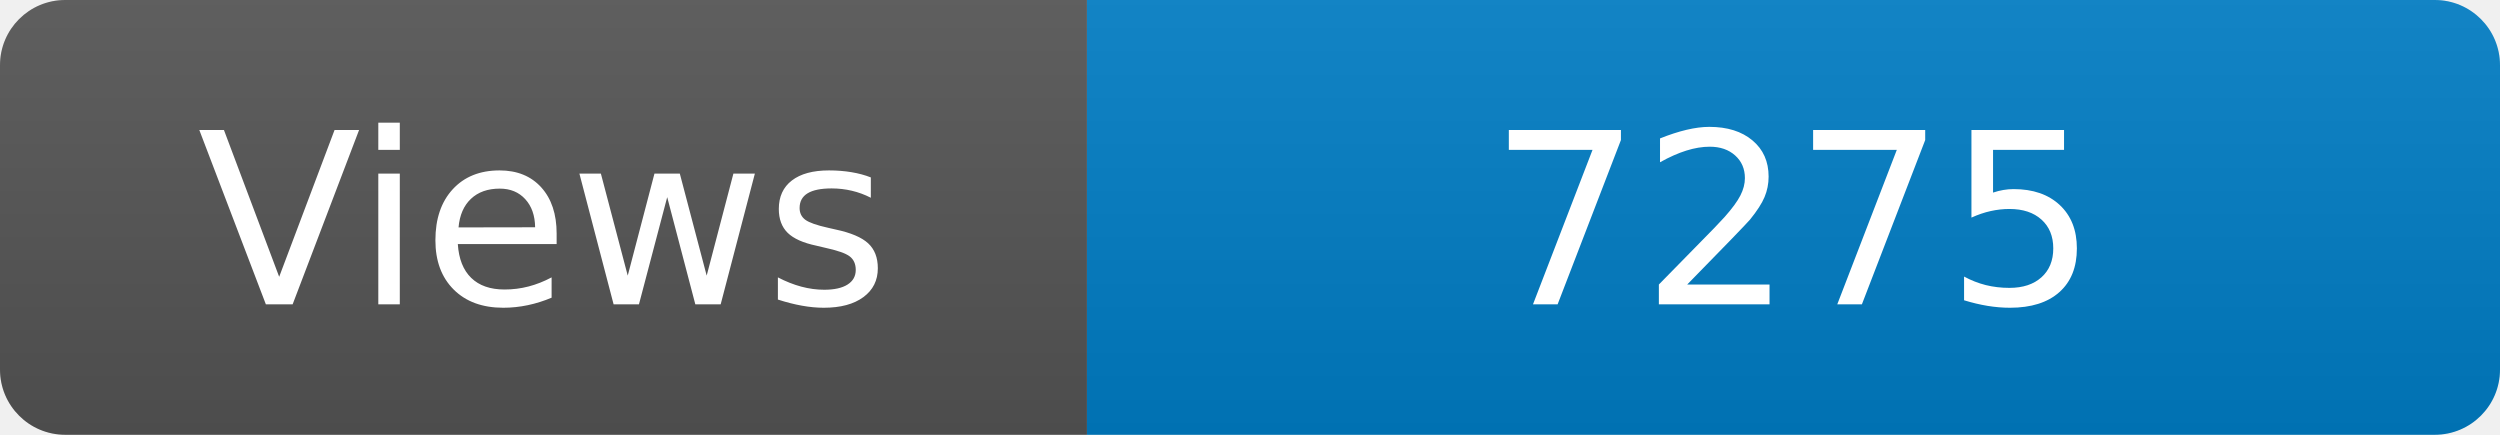
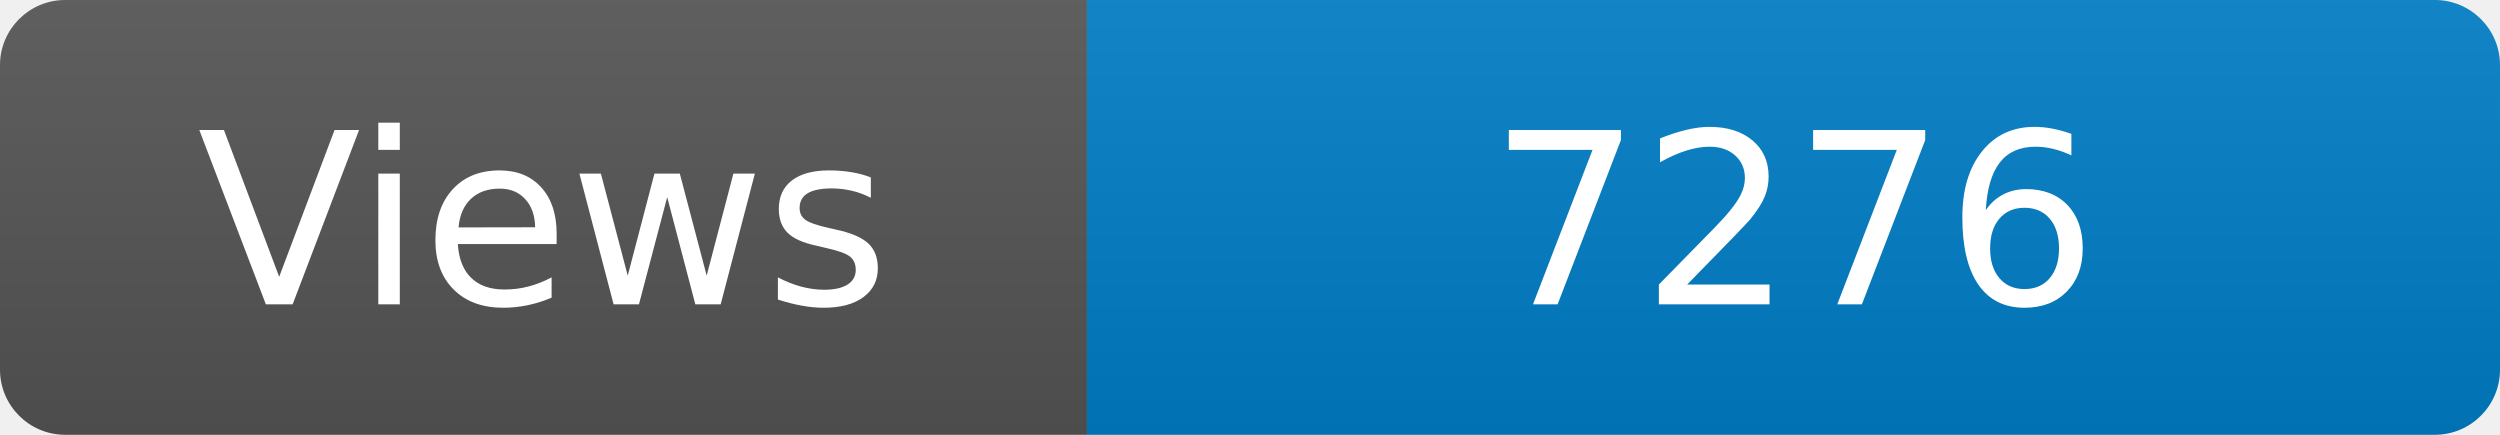
<svg xmlns="http://www.w3.org/2000/svg" width="115" height="20" role="img" aria-label="Maintained?: yes">
  <linearGradient id="s" x2="0" y2="100%">
    <stop offset="0" stop-color="#bbb" stop-opacity=".1" />
    <stop offset="1" stop-opacity=".1" />
  </linearGradient>
  <clipPath id="r">
    <rect width="115" height="20" rx="3" fill="#fff" />
  </clipPath>
  <g clip-path="url(#r)">
    <rect width="50" height="20" fill="#555" />
    <rect x="50" width="160" height="20" fill="#007ec6" />
    <rect width="115" height="20" fill="url(#s)" />
  </g>
  <g fill="#fff" text-anchor="middle" font-family="Verdana,Geneva,DejaVu Sans,sans-serif" font-size="110">
    <text x="250" y="140" transform="scale(.1)" fill="#fff">Views</text>
-     <text x="825" y="140" transform="scale(.1)" fill="#fff">7275</text>
+     <text x="825" y="140" transform="scale(.1)" fill="#fff">7276</text>
  </g>
</svg>
